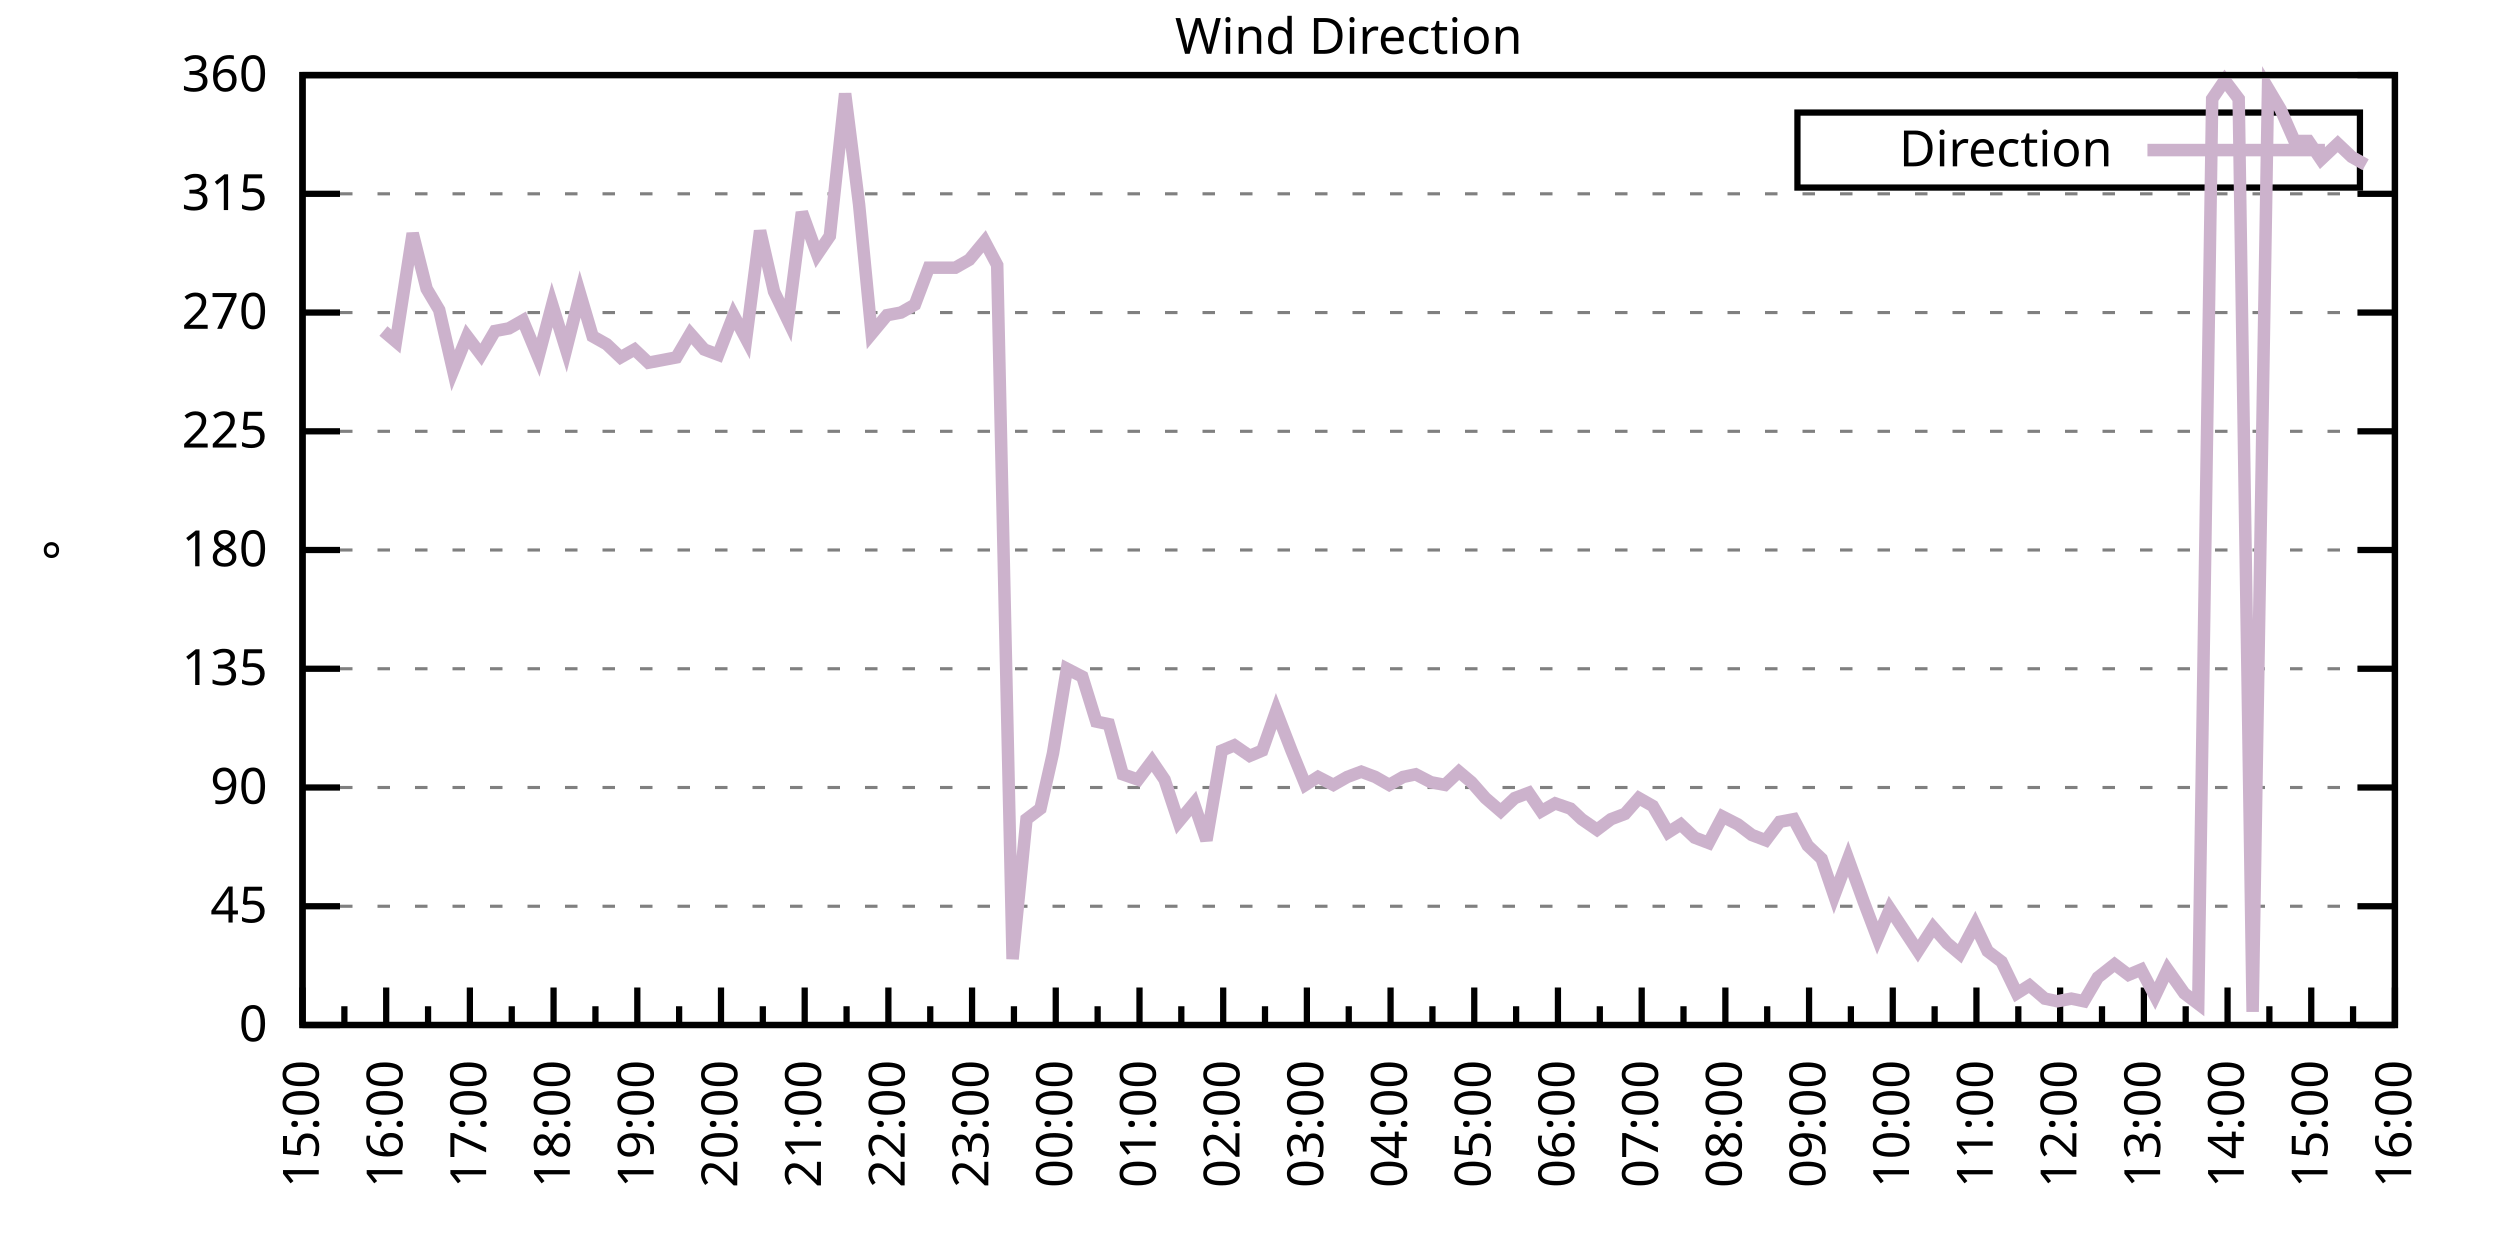
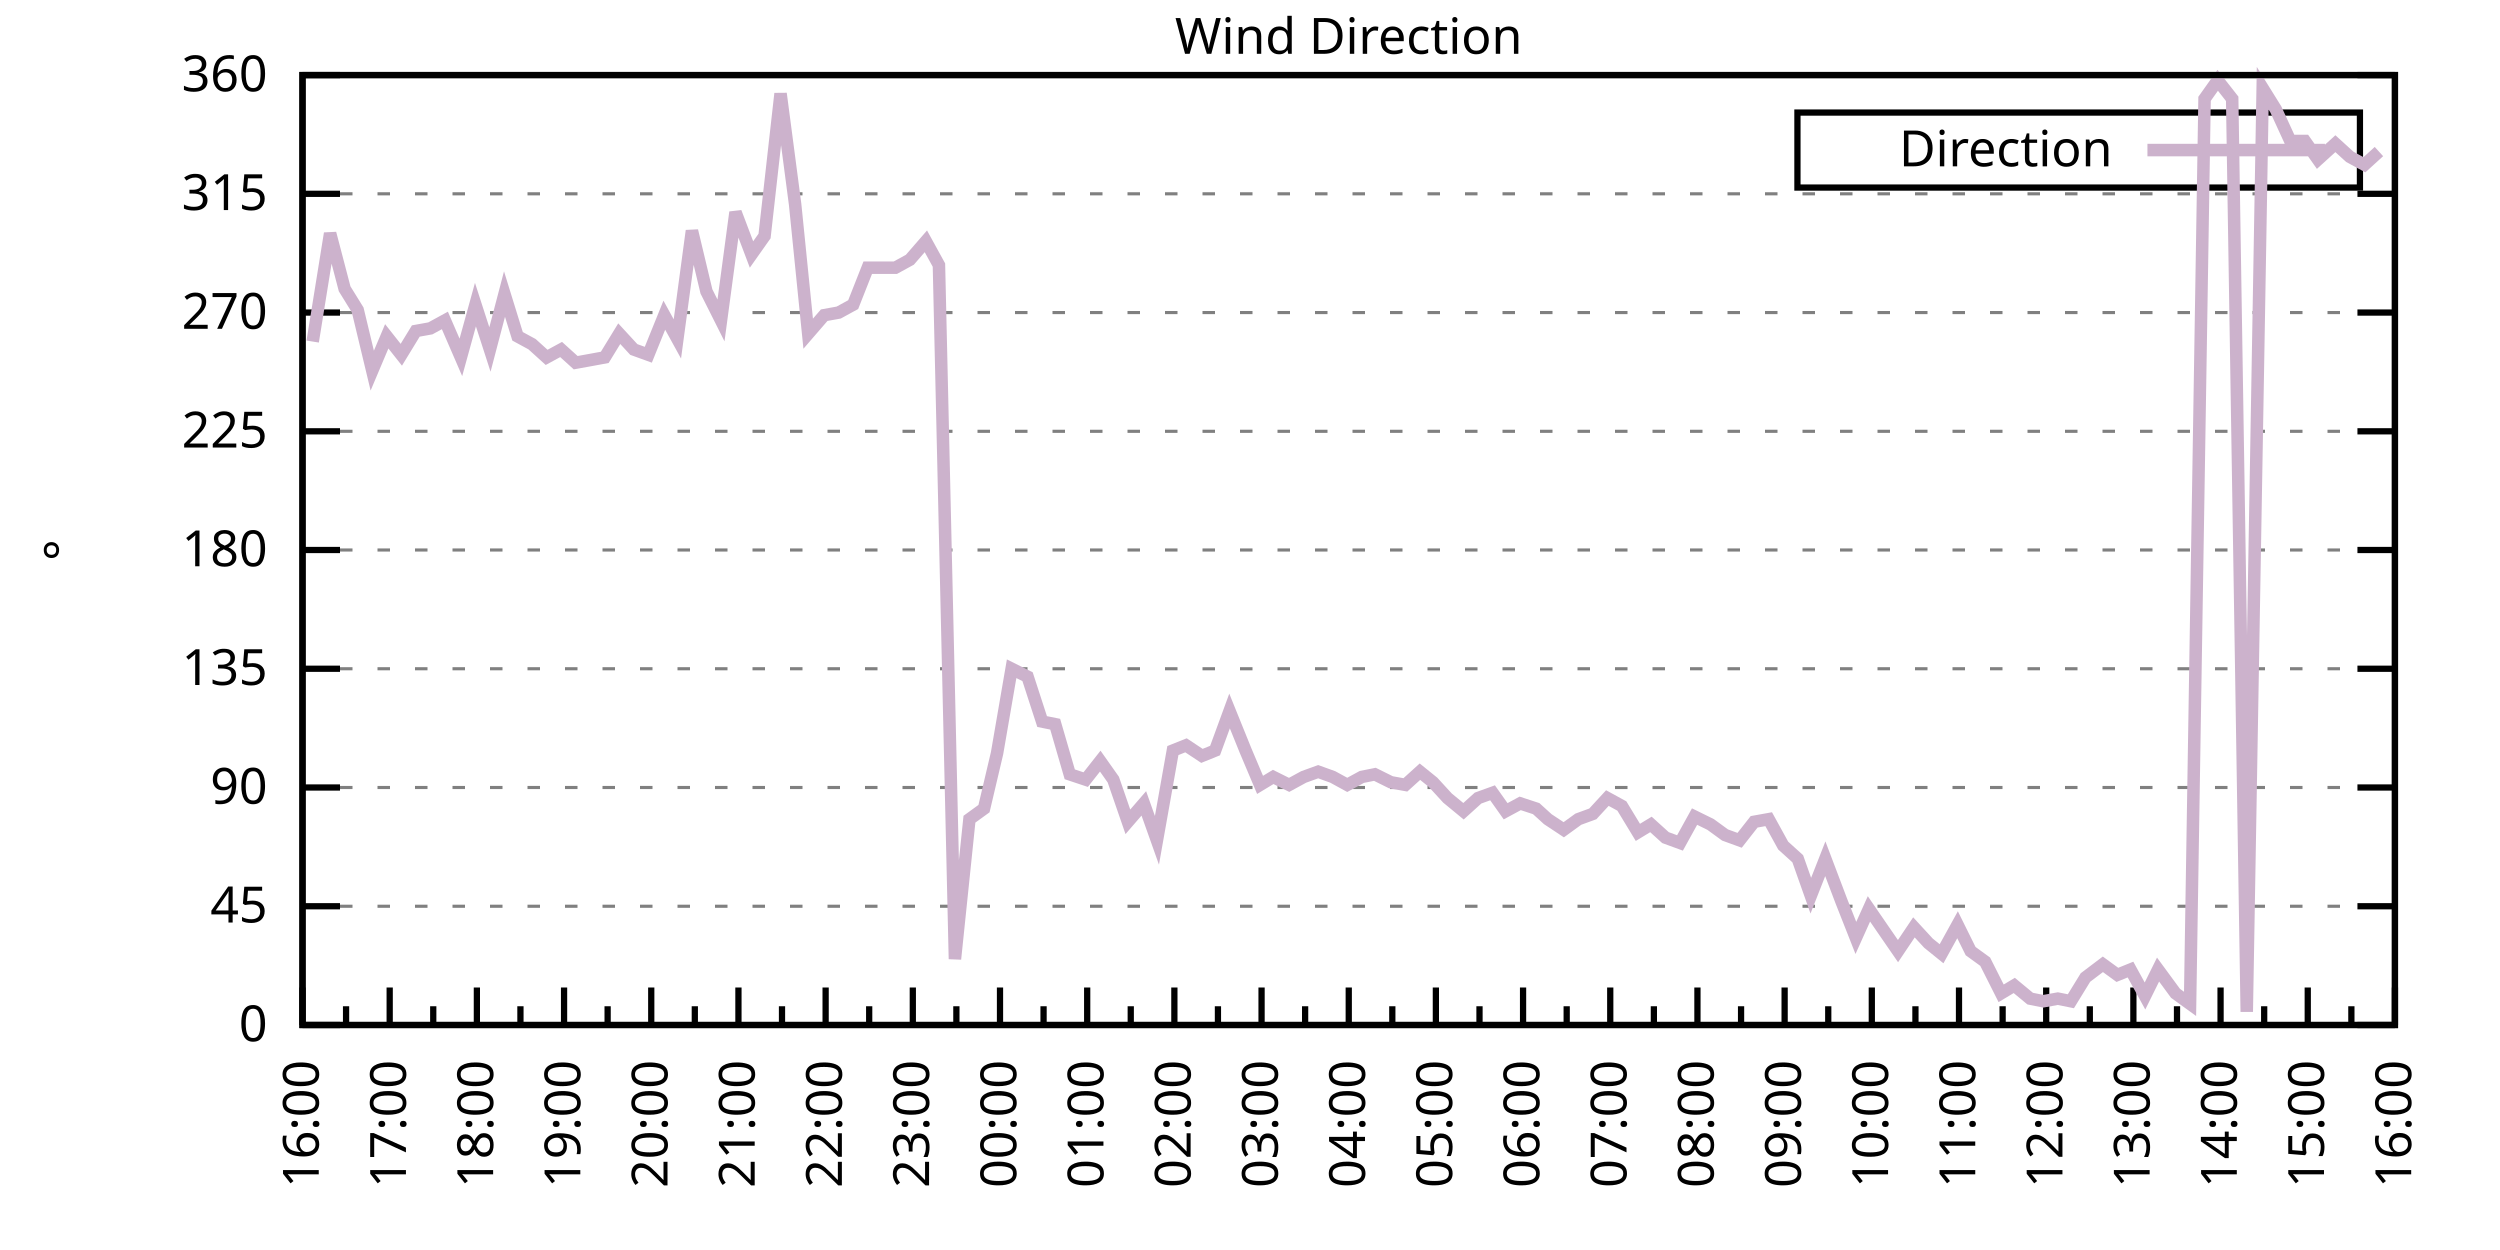
<svg xmlns="http://www.w3.org/2000/svg" xmlns:xlink="http://www.w3.org/1999/xlink" width="400" height="200" viewBox="0 0 400 200">
  <g id="gnuplot_canvas">
    <rect x="0" y="0" width="400" height="200" fill="none" />
    <defs>
      <circle id="gpDot" r="0.5" stroke-width="0.5" stroke="currentColor" />
      <path id="gpPt0" stroke-width="0.333" stroke="currentColor" d="M-1,0 h2 M0,-1 v2" />
      <path id="gpPt1" stroke-width="0.333" stroke="currentColor" d="M-1,-1 L1,1 M1,-1 L-1,1" />
      <path id="gpPt2" stroke-width="0.333" stroke="currentColor" d="M-1,0 L1,0 M0,-1 L0,1 M-1,-1 L1,1 M-1,1 L1,-1" />
      <rect id="gpPt3" stroke-width="0.333" stroke="currentColor" x="-1" y="-1" width="2" height="2" />
      <rect id="gpPt4" stroke-width="0.333" stroke="currentColor" fill="currentColor" x="-1" y="-1" width="2" height="2" />
      <circle id="gpPt5" stroke-width="0.333" stroke="currentColor" cx="0" cy="0" r="1" />
      <use xlink:href="#gpPt5" id="gpPt6" fill="currentColor" stroke="none" />
      <path id="gpPt7" stroke-width="0.333" stroke="currentColor" d="M0,-1.33 L-1.33,0.67 L1.33,0.67 z" />
      <use xlink:href="#gpPt7" id="gpPt8" fill="currentColor" stroke="none" />
      <use xlink:href="#gpPt7" id="gpPt9" stroke="currentColor" transform="rotate(180)" />
      <use xlink:href="#gpPt9" id="gpPt10" fill="currentColor" stroke="none" />
      <use xlink:href="#gpPt3" id="gpPt11" stroke="currentColor" transform="rotate(45)" />
      <use xlink:href="#gpPt11" id="gpPt12" fill="currentColor" stroke="none" />
      <path id="gpPt13" stroke-width="0.333" stroke="currentColor" d="M0,1.330 L1.265,0.411 L0.782,-1.067 L-0.782,-1.076 L-1.265,0.411 z" />
      <use xlink:href="#gpPt13" id="gpPt14" fill="currentColor" stroke="none" />
      <filter id="textbox" filterUnits="objectBoundingBox" x="0" y="0" height="1" width="1">
        <feFlood flood-color="white" flood-opacity="1" result="bgnd" />
        <feComposite in="SourceGraphic" in2="bgnd" operator="atop" />
      </filter>
      <filter id="greybox" filterUnits="objectBoundingBox" x="0" y="0" height="1" width="1">
        <feFlood flood-color="lightgrey" flood-opacity="1" result="grey" />
        <feComposite in="SourceGraphic" in2="grey" operator="atop" />
      </filter>
    </defs>
    <g fill="none" color="white" stroke="currentColor" stroke-width="1.00" stroke-linecap="butt" stroke-linejoin="miter">
</g>
    <g fill="none" color="black" stroke="currentColor" stroke-width="1.00" stroke-linecap="butt" stroke-linejoin="miter">
      <g stroke="none" shape-rendering="crispEdges">
        <polygon fill="rgb(255, 255, 255)" points="48.40,164.00 383.18,164.00 383.18,12.02 48.40,12.02 " />
      </g>
    </g>
    <g fill="none" color="black" stroke="currentColor" stroke-width="1.00" stroke-linecap="butt" stroke-linejoin="miter">
</g>
    <g fill="none" color="black" stroke="black" stroke-width="0.50" stroke-linecap="butt" stroke-linejoin="miter">
</g>
    <g fill="none" color="gray" stroke="currentColor" stroke-width="0.50" stroke-linecap="butt" stroke-linejoin="miter">
      <path stroke="gray" stroke-dasharray="2,4" class="gridline" d="M48.40,164.00 L383.19,164.00  " />
    </g>
    <g fill="none" color="gray" stroke="gray" stroke-width="1.00" stroke-linecap="butt" stroke-linejoin="miter">
</g>
    <g fill="none" color="black" stroke="currentColor" stroke-width="1.00" stroke-linecap="butt" stroke-linejoin="miter">
      <path stroke="black" d="M48.40,164.00 L54.40,164.00 M383.19,164.00 L377.19,164.00  " />
      <g transform="translate(42.80,166.60)" stroke="none" fill="black" font-family="Sans" font-size="8.00" text-anchor="end">
        <text>
          <tspan font-family="Sans"> 0</tspan>
        </text>
      </g>
    </g>
    <g fill="none" color="black" stroke="currentColor" stroke-width="1.00" stroke-linecap="butt" stroke-linejoin="miter">
</g>
    <g fill="none" color="black" stroke="black" stroke-width="0.50" stroke-linecap="butt" stroke-linejoin="miter">
</g>
    <g fill="none" color="gray" stroke="currentColor" stroke-width="0.50" stroke-linecap="butt" stroke-linejoin="miter">
      <path stroke="gray" stroke-dasharray="2,4" class="gridline" d="M48.40,145.00 L383.19,145.00  " />
    </g>
    <g fill="none" color="gray" stroke="gray" stroke-width="1.00" stroke-linecap="butt" stroke-linejoin="miter">
</g>
    <g fill="none" color="black" stroke="currentColor" stroke-width="1.00" stroke-linecap="butt" stroke-linejoin="miter">
      <path stroke="black" d="M48.40,145.00 L54.40,145.00 M383.19,145.00 L377.19,145.00  " />
      <g transform="translate(42.80,147.60)" stroke="none" fill="black" font-family="Sans" font-size="8.00" text-anchor="end">
        <text>
          <tspan font-family="Sans"> 45</tspan>
        </text>
      </g>
    </g>
    <g fill="none" color="black" stroke="currentColor" stroke-width="1.00" stroke-linecap="butt" stroke-linejoin="miter">
</g>
    <g fill="none" color="black" stroke="black" stroke-width="0.50" stroke-linecap="butt" stroke-linejoin="miter">
</g>
    <g fill="none" color="gray" stroke="currentColor" stroke-width="0.50" stroke-linecap="butt" stroke-linejoin="miter">
      <path stroke="gray" stroke-dasharray="2,4" class="gridline" d="M48.40,126.00 L383.19,126.00  " />
    </g>
    <g fill="none" color="gray" stroke="gray" stroke-width="1.00" stroke-linecap="butt" stroke-linejoin="miter">
</g>
    <g fill="none" color="black" stroke="currentColor" stroke-width="1.00" stroke-linecap="butt" stroke-linejoin="miter">
      <path stroke="black" d="M48.40,126.00 L54.40,126.00 M383.19,126.00 L377.19,126.00  " />
      <g transform="translate(42.80,128.60)" stroke="none" fill="black" font-family="Sans" font-size="8.00" text-anchor="end">
        <text>
          <tspan font-family="Sans"> 90</tspan>
        </text>
      </g>
    </g>
    <g fill="none" color="black" stroke="currentColor" stroke-width="1.00" stroke-linecap="butt" stroke-linejoin="miter">
</g>
    <g fill="none" color="black" stroke="black" stroke-width="0.50" stroke-linecap="butt" stroke-linejoin="miter">
</g>
    <g fill="none" color="gray" stroke="currentColor" stroke-width="0.50" stroke-linecap="butt" stroke-linejoin="miter">
      <path stroke="gray" stroke-dasharray="2,4" class="gridline" d="M48.40,107.00 L383.19,107.00  " />
    </g>
    <g fill="none" color="gray" stroke="gray" stroke-width="1.00" stroke-linecap="butt" stroke-linejoin="miter">
</g>
    <g fill="none" color="black" stroke="currentColor" stroke-width="1.00" stroke-linecap="butt" stroke-linejoin="miter">
      <path stroke="black" d="M48.40,107.00 L54.40,107.00 M383.19,107.00 L377.19,107.00  " />
      <g transform="translate(42.80,109.60)" stroke="none" fill="black" font-family="Sans" font-size="8.00" text-anchor="end">
        <text>
          <tspan font-family="Sans"> 135</tspan>
        </text>
      </g>
    </g>
    <g fill="none" color="black" stroke="currentColor" stroke-width="1.00" stroke-linecap="butt" stroke-linejoin="miter">
</g>
    <g fill="none" color="black" stroke="black" stroke-width="0.50" stroke-linecap="butt" stroke-linejoin="miter">
</g>
    <g fill="none" color="gray" stroke="currentColor" stroke-width="0.50" stroke-linecap="butt" stroke-linejoin="miter">
      <path stroke="gray" stroke-dasharray="2,4" class="gridline" d="M48.40,88.00 L383.19,88.00  " />
    </g>
    <g fill="none" color="gray" stroke="gray" stroke-width="1.00" stroke-linecap="butt" stroke-linejoin="miter">
</g>
    <g fill="none" color="black" stroke="currentColor" stroke-width="1.00" stroke-linecap="butt" stroke-linejoin="miter">
      <path stroke="black" d="M48.40,88.00 L54.40,88.00 M383.19,88.00 L377.19,88.00  " />
      <g transform="translate(42.80,90.60)" stroke="none" fill="black" font-family="Sans" font-size="8.00" text-anchor="end">
        <text>
          <tspan font-family="Sans"> 180</tspan>
        </text>
      </g>
    </g>
    <g fill="none" color="black" stroke="currentColor" stroke-width="1.00" stroke-linecap="butt" stroke-linejoin="miter">
</g>
    <g fill="none" color="black" stroke="black" stroke-width="0.50" stroke-linecap="butt" stroke-linejoin="miter">
</g>
    <g fill="none" color="gray" stroke="currentColor" stroke-width="0.50" stroke-linecap="butt" stroke-linejoin="miter">
      <path stroke="gray" stroke-dasharray="2,4" class="gridline" d="M48.40,69.01 L383.19,69.01  " />
    </g>
    <g fill="none" color="gray" stroke="gray" stroke-width="1.00" stroke-linecap="butt" stroke-linejoin="miter">
</g>
    <g fill="none" color="black" stroke="currentColor" stroke-width="1.00" stroke-linecap="butt" stroke-linejoin="miter">
      <path stroke="black" d="M48.40,69.01 L54.40,69.01 M383.19,69.01 L377.19,69.01  " />
      <g transform="translate(42.80,71.61)" stroke="none" fill="black" font-family="Sans" font-size="8.00" text-anchor="end">
        <text>
          <tspan font-family="Sans"> 225</tspan>
        </text>
      </g>
    </g>
    <g fill="none" color="black" stroke="currentColor" stroke-width="1.00" stroke-linecap="butt" stroke-linejoin="miter">
</g>
    <g fill="none" color="black" stroke="black" stroke-width="0.50" stroke-linecap="butt" stroke-linejoin="miter">
</g>
    <g fill="none" color="gray" stroke="currentColor" stroke-width="0.50" stroke-linecap="butt" stroke-linejoin="miter">
      <path stroke="gray" stroke-dasharray="2,4" class="gridline" d="M48.40,50.01 L383.19,50.01  " />
    </g>
    <g fill="none" color="gray" stroke="gray" stroke-width="1.00" stroke-linecap="butt" stroke-linejoin="miter">
</g>
    <g fill="none" color="black" stroke="currentColor" stroke-width="1.00" stroke-linecap="butt" stroke-linejoin="miter">
      <path stroke="black" d="M48.40,50.01 L54.40,50.01 M383.19,50.01 L377.19,50.01  " />
      <g transform="translate(42.80,52.61)" stroke="none" fill="black" font-family="Sans" font-size="8.00" text-anchor="end">
        <text>
          <tspan font-family="Sans"> 270</tspan>
        </text>
      </g>
    </g>
    <g fill="none" color="black" stroke="currentColor" stroke-width="1.00" stroke-linecap="butt" stroke-linejoin="miter">
</g>
    <g fill="none" color="black" stroke="black" stroke-width="0.50" stroke-linecap="butt" stroke-linejoin="miter">
</g>
    <g fill="none" color="gray" stroke="currentColor" stroke-width="0.50" stroke-linecap="butt" stroke-linejoin="miter">
      <path stroke="gray" stroke-dasharray="2,4" class="gridline" d="M48.40,31.01 L383.19,31.01  " />
    </g>
    <g fill="none" color="gray" stroke="gray" stroke-width="1.00" stroke-linecap="butt" stroke-linejoin="miter">
</g>
    <g fill="none" color="black" stroke="currentColor" stroke-width="1.00" stroke-linecap="butt" stroke-linejoin="miter">
      <path stroke="black" d="M48.40,31.01 L54.40,31.01 M383.19,31.01 L377.19,31.01  " />
      <g transform="translate(42.80,33.61)" stroke="none" fill="black" font-family="Sans" font-size="8.00" text-anchor="end">
        <text>
          <tspan font-family="Sans"> 315</tspan>
        </text>
      </g>
    </g>
    <g fill="none" color="black" stroke="currentColor" stroke-width="1.00" stroke-linecap="butt" stroke-linejoin="miter">
</g>
    <g fill="none" color="black" stroke="black" stroke-width="0.50" stroke-linecap="butt" stroke-linejoin="miter">
</g>
    <g fill="none" color="gray" stroke="currentColor" stroke-width="0.50" stroke-linecap="butt" stroke-linejoin="miter">
      <path stroke="gray" stroke-dasharray="2,4" class="gridline" d="M48.40,12.01 L383.19,12.01  " />
    </g>
    <g fill="none" color="gray" stroke="gray" stroke-width="1.00" stroke-linecap="butt" stroke-linejoin="miter">
</g>
    <g fill="none" color="black" stroke="currentColor" stroke-width="1.00" stroke-linecap="butt" stroke-linejoin="miter">
      <path stroke="black" d="M48.40,12.01 L54.40,12.01 M383.19,12.01 L377.19,12.01  " />
      <g transform="translate(42.80,14.61)" stroke="none" fill="black" font-family="Sans" font-size="8.00" text-anchor="end">
        <text>
          <tspan font-family="Sans"> 360</tspan>
        </text>
      </g>
    </g>
    <g fill="none" color="black" stroke="currentColor" stroke-width="1.00" stroke-linecap="butt" stroke-linejoin="miter">
      <path stroke="black" d="M48.40,164.00 L48.40,158.00  " />
      <g transform="translate(51.00,169.60) rotate(270)" stroke="none" fill="black" font-family="Sans" font-size="8.00" text-anchor="end">
        <text>
+           <tspan font-family="Sans">16:00</tspan>
+         </text>
+       </g>
+     </g>
+     <g fill="none" color="black" stroke="currentColor" stroke-width="1.00" stroke-linecap="butt" stroke-linejoin="miter">
+       <path stroke="black" d="M55.37,164.00 L55.37,161.00 M62.35,164.00 L62.35,158.00  " />
+       <g transform="translate(64.95,169.60) rotate(270)" stroke="none" fill="black" font-family="Sans" font-size="8.00" text-anchor="end">
+         <text>
+           <tspan font-family="Sans">17:00</tspan>
+         </text>
+       </g>
+     </g>
+     <g fill="none" color="black" stroke="currentColor" stroke-width="1.00" stroke-linecap="butt" stroke-linejoin="miter">
+       <path stroke="black" d="M69.32,164.00 L69.32,161.00 M76.30,164.00 L76.30,158.00  " />
+       <g transform="translate(78.90,169.60) rotate(270)" stroke="none" fill="black" font-family="Sans" font-size="8.00" text-anchor="end">
+         <text>
+           <tspan font-family="Sans">18:00</tspan>
+         </text>
+       </g>
+     </g>
+     <g fill="none" color="black" stroke="currentColor" stroke-width="1.00" stroke-linecap="butt" stroke-linejoin="miter">
+       <path stroke="black" d="M83.27,164.00 L83.27,161.00 M90.25,164.00 L90.25,158.00  " />
+       <g transform="translate(92.85,169.60) rotate(270)" stroke="none" fill="black" font-family="Sans" font-size="8.00" text-anchor="end">
+         <text>
+           <tspan font-family="Sans">19:00</tspan>
+         </text>
+       </g>
+     </g>
+     <g fill="none" color="black" stroke="currentColor" stroke-width="1.00" stroke-linecap="butt" stroke-linejoin="miter">
+       <path stroke="black" d="M97.22,164.00 L97.22,161.00 M104.20,164.00 L104.20,158.00  " />
+       <g transform="translate(106.80,169.60) rotate(270)" stroke="none" fill="black" font-family="Sans" font-size="8.00" text-anchor="end">
+         <text>
+           <tspan font-family="Sans">20:00</tspan>
+         </text>
+       </g>
+     </g>
+     <g fill="none" color="black" stroke="currentColor" stroke-width="1.00" stroke-linecap="butt" stroke-linejoin="miter">
+       <path stroke="black" d="M111.17,164.00 L111.17,161.00 M118.15,164.00 L118.15,158.00  " />
+       <g transform="translate(120.75,169.60) rotate(270)" stroke="none" fill="black" font-family="Sans" font-size="8.00" text-anchor="end">
+         <text>
+           <tspan font-family="Sans">21:00</tspan>
+         </text>
+       </g>
+     </g>
+     <g fill="none" color="black" stroke="currentColor" stroke-width="1.00" stroke-linecap="butt" stroke-linejoin="miter">
+       <path stroke="black" d="M125.12,164.00 L125.12,161.00 M132.10,164.00 L132.10,158.00  " />
+       <g transform="translate(134.70,169.60) rotate(270)" stroke="none" fill="black" font-family="Sans" font-size="8.00" text-anchor="end">
+         <text>
+           <tspan font-family="Sans">22:00</tspan>
+         </text>
+       </g>
+     </g>
+     <g fill="none" color="black" stroke="currentColor" stroke-width="1.00" stroke-linecap="butt" stroke-linejoin="miter">
+       <path stroke="black" d="M139.07,164.00 L139.07,161.00 M146.05,164.00 L146.05,158.00  " />
+       <g transform="translate(148.65,169.60) rotate(270)" stroke="none" fill="black" font-family="Sans" font-size="8.00" text-anchor="end">
+         <text>
+           <tspan font-family="Sans">23:00</tspan>
+         </text>
+       </g>
+     </g>
+     <g fill="none" color="black" stroke="currentColor" stroke-width="1.00" stroke-linecap="butt" stroke-linejoin="miter">
+       <path stroke="black" d="M153.02,164.00 L153.02,161.00 M160.00,164.00 L160.00,158.00  " />
+       <g transform="translate(162.60,169.60) rotate(270)" stroke="none" fill="black" font-family="Sans" font-size="8.00" text-anchor="end">
+         <text>
+           <tspan font-family="Sans">00:00</tspan>
+         </text>
+       </g>
+     </g>
+     <g fill="none" color="black" stroke="currentColor" stroke-width="1.00" stroke-linecap="butt" stroke-linejoin="miter">
+       <path stroke="black" d="M166.97,164.00 L166.97,161.00 M173.95,164.00 L173.95,158.00  " />
+       <g transform="translate(176.55,169.60) rotate(270)" stroke="none" fill="black" font-family="Sans" font-size="8.00" text-anchor="end">
+         <text>
+           <tspan font-family="Sans">01:00</tspan>
+         </text>
+       </g>
+     </g>
+     <g fill="none" color="black" stroke="currentColor" stroke-width="1.00" stroke-linecap="butt" stroke-linejoin="miter">
+       <path stroke="black" d="M180.92,164.00 L180.92,161.00 M187.90,164.00 L187.90,158.00  " />
+       <g transform="translate(190.50,169.60) rotate(270)" stroke="none" fill="black" font-family="Sans" font-size="8.00" text-anchor="end">
+         <text>
+           <tspan font-family="Sans">02:00</tspan>
+         </text>
+       </g>
+     </g>
+     <g fill="none" color="black" stroke="currentColor" stroke-width="1.00" stroke-linecap="butt" stroke-linejoin="miter">
+       <path stroke="black" d="M194.87,164.00 L194.87,161.00 M201.85,164.00 L201.85,158.00  " />
+       <g transform="translate(204.45,169.60) rotate(270)" stroke="none" fill="black" font-family="Sans" font-size="8.00" text-anchor="end">
+         <text>
+           <tspan font-family="Sans">03:00</tspan>
+         </text>
+       </g>
+     </g>
+     <g fill="none" color="black" stroke="currentColor" stroke-width="1.00" stroke-linecap="butt" stroke-linejoin="miter">
+       <path stroke="black" d="M208.82,164.00 L208.82,161.00 M215.80,164.00 L215.80,158.00  " />
+       <g transform="translate(218.40,169.60) rotate(270)" stroke="none" fill="black" font-family="Sans" font-size="8.00" text-anchor="end">
+         <text>
+           <tspan font-family="Sans">04:00</tspan>
+         </text>
+       </g>
+     </g>
+     <g fill="none" color="black" stroke="currentColor" stroke-width="1.00" stroke-linecap="butt" stroke-linejoin="miter">
+       <path stroke="black" d="M222.77,164.00 L222.77,161.00 M229.74,164.00 L229.74,158.00  " />
+       <g transform="translate(232.34,169.60) rotate(270)" stroke="none" fill="black" font-family="Sans" font-size="8.00" text-anchor="end">
+         <text>
+           <tspan font-family="Sans">05:00</tspan>
+         </text>
+       </g>
+     </g>
+     <g fill="none" color="black" stroke="currentColor" stroke-width="1.00" stroke-linecap="butt" stroke-linejoin="miter">
+       <path stroke="black" d="M236.72,164.00 L236.72,161.00 M243.69,164.00 L243.69,158.00  " />
+       <g transform="translate(246.29,169.60) rotate(270)" stroke="none" fill="black" font-family="Sans" font-size="8.00" text-anchor="end">
+         <text>
+           <tspan font-family="Sans">06:00</tspan>
+         </text>
+       </g>
+     </g>
+     <g fill="none" color="black" stroke="currentColor" stroke-width="1.00" stroke-linecap="butt" stroke-linejoin="miter">
+       <path stroke="black" d="M250.67,164.00 L250.67,161.00 M257.64,164.00 L257.64,158.00  " />
+       <g transform="translate(260.24,169.60) rotate(270)" stroke="none" fill="black" font-family="Sans" font-size="8.00" text-anchor="end">
+         <text>
+           <tspan font-family="Sans">07:00</tspan>
+         </text>
+       </g>
+     </g>
+     <g fill="none" color="black" stroke="currentColor" stroke-width="1.00" stroke-linecap="butt" stroke-linejoin="miter">
+       <path stroke="black" d="M264.62,164.00 L264.62,161.00 M271.59,164.00 L271.59,158.00  " />
+       <g transform="translate(274.19,169.60) rotate(270)" stroke="none" fill="black" font-family="Sans" font-size="8.00" text-anchor="end">
+         <text>
+           <tspan font-family="Sans">08:00</tspan>
+         </text>
+       </g>
+     </g>
+     <g fill="none" color="black" stroke="currentColor" stroke-width="1.00" stroke-linecap="butt" stroke-linejoin="miter">
+       <path stroke="black" d="M278.57,164.00 L278.57,161.00 M285.54,164.00 L285.54,158.00  " />
+       <g transform="translate(288.14,169.60) rotate(270)" stroke="none" fill="black" font-family="Sans" font-size="8.00" text-anchor="end">
+         <text>
+           <tspan font-family="Sans">09:00</tspan>
+         </text>
+       </g>
+     </g>
+     <g fill="none" color="black" stroke="currentColor" stroke-width="1.00" stroke-linecap="butt" stroke-linejoin="miter">
+       <path stroke="black" d="M292.52,164.00 L292.52,161.00 M299.49,164.00 L299.49,158.00  " />
+       <g transform="translate(302.09,169.60) rotate(270)" stroke="none" fill="black" font-family="Sans" font-size="8.00" text-anchor="end">
+         <text>
+           <tspan font-family="Sans">10:00</tspan>
+         </text>
+       </g>
+     </g>
+     <g fill="none" color="black" stroke="currentColor" stroke-width="1.00" stroke-linecap="butt" stroke-linejoin="miter">
+       <path stroke="black" d="M306.47,164.00 L306.47,161.00 M313.44,164.00 L313.44,158.00  " />
+       <g transform="translate(316.04,169.60) rotate(270)" stroke="none" fill="black" font-family="Sans" font-size="8.00" text-anchor="end">
+         <text>
+           <tspan font-family="Sans">11:00</tspan>
+         </text>
+       </g>
+     </g>
+     <g fill="none" color="black" stroke="currentColor" stroke-width="1.00" stroke-linecap="butt" stroke-linejoin="miter">
+       <path stroke="black" d="M320.42,164.00 L320.42,161.00 M327.39,164.00 L327.39,158.00  " />
+       <g transform="translate(329.99,169.60) rotate(270)" stroke="none" fill="black" font-family="Sans" font-size="8.00" text-anchor="end">
+         <text>
+           <tspan font-family="Sans">12:00</tspan>
+         </text>
+       </g>
+     </g>
+     <g fill="none" color="black" stroke="currentColor" stroke-width="1.00" stroke-linecap="butt" stroke-linejoin="miter">
+       <path stroke="black" d="M334.37,164.00 L334.37,161.00 M341.34,164.00 L341.34,158.00  " />
+       <g transform="translate(343.94,169.60) rotate(270)" stroke="none" fill="black" font-family="Sans" font-size="8.00" text-anchor="end">
+         <text>
+           <tspan font-family="Sans">13:00</tspan>
+         </text>
+       </g>
+     </g>
+     <g fill="none" color="black" stroke="currentColor" stroke-width="1.00" stroke-linecap="butt" stroke-linejoin="miter">
+       <path stroke="black" d="M348.32,164.00 L348.32,161.00 M355.29,164.00 L355.29,158.00  " />
+       <g transform="translate(357.89,169.60) rotate(270)" stroke="none" fill="black" font-family="Sans" font-size="8.00" text-anchor="end">
+         <text>
+           <tspan font-family="Sans">14:00</tspan>
+         </text>
+       </g>
+     </g>
+     <g fill="none" color="black" stroke="currentColor" stroke-width="1.00" stroke-linecap="butt" stroke-linejoin="miter">
+       <path stroke="black" d="M362.27,164.00 L362.27,161.00 M369.24,164.00 L369.24,158.00  " />
+       <g transform="translate(371.84,169.60) rotate(270)" stroke="none" fill="black" font-family="Sans" font-size="8.00" text-anchor="end">
+         <text>
          <tspan font-family="Sans">15:00</tspan>
        </text>
      </g>
    </g>
    <g fill="none" color="black" stroke="currentColor" stroke-width="1.00" stroke-linecap="butt" stroke-linejoin="miter">
-       <path stroke="black" d="M55.10,164.00 L55.10,161.00 M61.79,164.00 L61.79,158.00  " />
-       <g transform="translate(64.39,169.60) rotate(270)" stroke="none" fill="black" font-family="Sans" font-size="8.00" text-anchor="end">
-         <text>
-           <tspan font-family="Sans">16:00</tspan>
-         </text>
-       </g>
-     </g>
-     <g fill="none" color="black" stroke="currentColor" stroke-width="1.00" stroke-linecap="butt" stroke-linejoin="miter">
-       <path stroke="black" d="M68.49,164.00 L68.49,161.00 M75.18,164.00 L75.18,158.00  " />
-       <g transform="translate(77.78,169.60) rotate(270)" stroke="none" fill="black" font-family="Sans" font-size="8.00" text-anchor="end">
-         <text>
-           <tspan font-family="Sans">17:00</tspan>
-         </text>
-       </g>
-     </g>
-     <g fill="none" color="black" stroke="currentColor" stroke-width="1.00" stroke-linecap="butt" stroke-linejoin="miter">
-       <path stroke="black" d="M81.88,164.00 L81.88,161.00 M88.57,164.00 L88.57,158.00  " />
-       <g transform="translate(91.17,169.60) rotate(270)" stroke="none" fill="black" font-family="Sans" font-size="8.00" text-anchor="end">
-         <text>
-           <tspan font-family="Sans">18:00</tspan>
-         </text>
-       </g>
-     </g>
-     <g fill="none" color="black" stroke="currentColor" stroke-width="1.00" stroke-linecap="butt" stroke-linejoin="miter">
-       <path stroke="black" d="M95.27,164.00 L95.27,161.00 M101.97,164.00 L101.97,158.00  " />
-       <g transform="translate(104.57,169.60) rotate(270)" stroke="none" fill="black" font-family="Sans" font-size="8.00" text-anchor="end">
-         <text>
-           <tspan font-family="Sans">19:00</tspan>
-         </text>
-       </g>
-     </g>
-     <g fill="none" color="black" stroke="currentColor" stroke-width="1.00" stroke-linecap="butt" stroke-linejoin="miter">
-       <path stroke="black" d="M108.66,164.00 L108.66,161.00 M115.36,164.00 L115.36,158.00  " />
-       <g transform="translate(117.96,169.60) rotate(270)" stroke="none" fill="black" font-family="Sans" font-size="8.00" text-anchor="end">
-         <text>
-           <tspan font-family="Sans">20:00</tspan>
-         </text>
-       </g>
-     </g>
-     <g fill="none" color="black" stroke="currentColor" stroke-width="1.00" stroke-linecap="butt" stroke-linejoin="miter">
-       <path stroke="black" d="M122.05,164.00 L122.05,161.00 M128.75,164.00 L128.75,158.00  " />
-       <g transform="translate(131.35,169.60) rotate(270)" stroke="none" fill="black" font-family="Sans" font-size="8.00" text-anchor="end">
-         <text>
-           <tspan font-family="Sans">21:00</tspan>
-         </text>
-       </g>
-     </g>
-     <g fill="none" color="black" stroke="currentColor" stroke-width="1.00" stroke-linecap="butt" stroke-linejoin="miter">
-       <path stroke="black" d="M135.45,164.00 L135.45,161.00 M142.14,164.00 L142.14,158.00  " />
-       <g transform="translate(144.74,169.60) rotate(270)" stroke="none" fill="black" font-family="Sans" font-size="8.00" text-anchor="end">
-         <text>
-           <tspan font-family="Sans">22:00</tspan>
-         </text>
-       </g>
-     </g>
-     <g fill="none" color="black" stroke="currentColor" stroke-width="1.00" stroke-linecap="butt" stroke-linejoin="miter">
-       <path stroke="black" d="M148.84,164.00 L148.84,161.00 M155.53,164.00 L155.53,158.00  " />
-       <g transform="translate(158.13,169.60) rotate(270)" stroke="none" fill="black" font-family="Sans" font-size="8.00" text-anchor="end">
-         <text>
-           <tspan font-family="Sans">23:00</tspan>
-         </text>
-       </g>
-     </g>
-     <g fill="none" color="black" stroke="currentColor" stroke-width="1.00" stroke-linecap="butt" stroke-linejoin="miter">
-       <path stroke="black" d="M162.23,164.00 L162.23,161.00 M168.92,164.00 L168.92,158.00  " />
-       <g transform="translate(171.52,169.60) rotate(270)" stroke="none" fill="black" font-family="Sans" font-size="8.00" text-anchor="end">
-         <text>
-           <tspan font-family="Sans">00:00</tspan>
-         </text>
-       </g>
-     </g>
-     <g fill="none" color="black" stroke="currentColor" stroke-width="1.00" stroke-linecap="butt" stroke-linejoin="miter">
-       <path stroke="black" d="M175.62,164.00 L175.62,161.00 M182.32,164.00 L182.32,158.00  " />
-       <g transform="translate(184.92,169.60) rotate(270)" stroke="none" fill="black" font-family="Sans" font-size="8.00" text-anchor="end">
-         <text>
-           <tspan font-family="Sans">01:00</tspan>
-         </text>
-       </g>
-     </g>
-     <g fill="none" color="black" stroke="currentColor" stroke-width="1.00" stroke-linecap="butt" stroke-linejoin="miter">
-       <path stroke="black" d="M189.01,164.00 L189.01,161.00 M195.71,164.00 L195.71,158.00  " />
-       <g transform="translate(198.31,169.60) rotate(270)" stroke="none" fill="black" font-family="Sans" font-size="8.00" text-anchor="end">
-         <text>
-           <tspan font-family="Sans">02:00</tspan>
-         </text>
-       </g>
-     </g>
-     <g fill="none" color="black" stroke="currentColor" stroke-width="1.00" stroke-linecap="butt" stroke-linejoin="miter">
-       <path stroke="black" d="M202.40,164.00 L202.40,161.00 M209.10,164.00 L209.10,158.00  " />
-       <g transform="translate(211.70,169.60) rotate(270)" stroke="none" fill="black" font-family="Sans" font-size="8.00" text-anchor="end">
-         <text>
-           <tspan font-family="Sans">03:00</tspan>
-         </text>
-       </g>
-     </g>
-     <g fill="none" color="black" stroke="currentColor" stroke-width="1.00" stroke-linecap="butt" stroke-linejoin="miter">
-       <path stroke="black" d="M215.80,164.00 L215.80,161.00 M222.49,164.00 L222.49,158.00  " />
-       <g transform="translate(225.09,169.60) rotate(270)" stroke="none" fill="black" font-family="Sans" font-size="8.00" text-anchor="end">
-         <text>
-           <tspan font-family="Sans">04:00</tspan>
-         </text>
-       </g>
-     </g>
-     <g fill="none" color="black" stroke="currentColor" stroke-width="1.00" stroke-linecap="butt" stroke-linejoin="miter">
-       <path stroke="black" d="M229.19,164.00 L229.19,161.00 M235.88,164.00 L235.88,158.00  " />
-       <g transform="translate(238.48,169.60) rotate(270)" stroke="none" fill="black" font-family="Sans" font-size="8.00" text-anchor="end">
-         <text>
-           <tspan font-family="Sans">05:00</tspan>
-         </text>
-       </g>
-     </g>
-     <g fill="none" color="black" stroke="currentColor" stroke-width="1.00" stroke-linecap="butt" stroke-linejoin="miter">
-       <path stroke="black" d="M242.58,164.00 L242.58,161.00 M249.27,164.00 L249.27,158.00  " />
-       <g transform="translate(251.87,169.60) rotate(270)" stroke="none" fill="black" font-family="Sans" font-size="8.00" text-anchor="end">
-         <text>
-           <tspan font-family="Sans">06:00</tspan>
-         </text>
-       </g>
-     </g>
-     <g fill="none" color="black" stroke="currentColor" stroke-width="1.00" stroke-linecap="butt" stroke-linejoin="miter">
-       <path stroke="black" d="M255.97,164.00 L255.97,161.00 M262.67,164.00 L262.67,158.00  " />
-       <g transform="translate(265.27,169.60) rotate(270)" stroke="none" fill="black" font-family="Sans" font-size="8.00" text-anchor="end">
-         <text>
-           <tspan font-family="Sans">07:00</tspan>
-         </text>
-       </g>
-     </g>
-     <g fill="none" color="black" stroke="currentColor" stroke-width="1.00" stroke-linecap="butt" stroke-linejoin="miter">
-       <path stroke="black" d="M269.36,164.00 L269.36,161.00 M276.06,164.00 L276.06,158.00  " />
-       <g transform="translate(278.66,169.60) rotate(270)" stroke="none" fill="black" font-family="Sans" font-size="8.00" text-anchor="end">
-         <text>
-           <tspan font-family="Sans">08:00</tspan>
-         </text>
-       </g>
-     </g>
-     <g fill="none" color="black" stroke="currentColor" stroke-width="1.00" stroke-linecap="butt" stroke-linejoin="miter">
-       <path stroke="black" d="M282.75,164.00 L282.75,161.00 M289.45,164.00 L289.45,158.00  " />
-       <g transform="translate(292.05,169.60) rotate(270)" stroke="none" fill="black" font-family="Sans" font-size="8.00" text-anchor="end">
-         <text>
-           <tspan font-family="Sans">09:00</tspan>
-         </text>
-       </g>
-     </g>
-     <g fill="none" color="black" stroke="currentColor" stroke-width="1.00" stroke-linecap="butt" stroke-linejoin="miter">
-       <path stroke="black" d="M296.14,164.00 L296.14,161.00 M302.84,164.00 L302.84,158.00  " />
-       <g transform="translate(305.44,169.60) rotate(270)" stroke="none" fill="black" font-family="Sans" font-size="8.00" text-anchor="end">
-         <text>
-           <tspan font-family="Sans">10:00</tspan>
-         </text>
-       </g>
-     </g>
-     <g fill="none" color="black" stroke="currentColor" stroke-width="1.00" stroke-linecap="butt" stroke-linejoin="miter">
-       <path stroke="black" d="M309.54,164.00 L309.54,161.00 M316.23,164.00 L316.23,158.00  " />
-       <g transform="translate(318.83,169.60) rotate(270)" stroke="none" fill="black" font-family="Sans" font-size="8.00" text-anchor="end">
-         <text>
-           <tspan font-family="Sans">11:00</tspan>
-         </text>
-       </g>
-     </g>
-     <g fill="none" color="black" stroke="currentColor" stroke-width="1.00" stroke-linecap="butt" stroke-linejoin="miter">
-       <path stroke="black" d="M322.93,164.00 L322.93,161.00 M329.62,164.00 L329.62,158.00  " />
-       <g transform="translate(332.22,169.60) rotate(270)" stroke="none" fill="black" font-family="Sans" font-size="8.00" text-anchor="end">
-         <text>
-           <tspan font-family="Sans">12:00</tspan>
-         </text>
-       </g>
-     </g>
-     <g fill="none" color="black" stroke="currentColor" stroke-width="1.00" stroke-linecap="butt" stroke-linejoin="miter">
-       <path stroke="black" d="M336.32,164.00 L336.32,161.00 M343.02,164.00 L343.02,158.00  " />
-       <g transform="translate(345.62,169.60) rotate(270)" stroke="none" fill="black" font-family="Sans" font-size="8.00" text-anchor="end">
-         <text>
-           <tspan font-family="Sans">13:00</tspan>
-         </text>
-       </g>
-     </g>
-     <g fill="none" color="black" stroke="currentColor" stroke-width="1.00" stroke-linecap="butt" stroke-linejoin="miter">
-       <path stroke="black" d="M349.71,164.00 L349.71,161.00 M356.41,164.00 L356.41,158.00  " />
-       <g transform="translate(359.01,169.60) rotate(270)" stroke="none" fill="black" font-family="Sans" font-size="8.00" text-anchor="end">
-         <text>
-           <tspan font-family="Sans">14:00</tspan>
-         </text>
-       </g>
-     </g>
-     <g fill="none" color="black" stroke="currentColor" stroke-width="1.00" stroke-linecap="butt" stroke-linejoin="miter">
-       <path stroke="black" d="M363.10,164.00 L363.10,161.00 M369.80,164.00 L369.80,158.00  " />
-       <g transform="translate(372.40,169.60) rotate(270)" stroke="none" fill="black" font-family="Sans" font-size="8.00" text-anchor="end">
-         <text>
-           <tspan font-family="Sans">15:00</tspan>
-         </text>
-       </g>
-     </g>
-     <g fill="none" color="black" stroke="currentColor" stroke-width="1.00" stroke-linecap="butt" stroke-linejoin="miter">
-       <path stroke="black" d="M376.49,164.00 L376.49,161.00 M383.19,164.00 L383.19,158.00  " />
+       <path stroke="black" d="M376.22,164.00 L376.22,161.00 M383.19,164.00 L383.19,158.00  " />
      <g transform="translate(385.79,169.60) rotate(270)" stroke="none" fill="black" font-family="Sans" font-size="8.00" text-anchor="end">
        <text>
          <tspan font-family="Sans">16:00</tspan>
        </text>
      </g>
    </g>
    <g fill="none" color="black" stroke="currentColor" stroke-width="1.00" stroke-linecap="butt" stroke-linejoin="miter">
</g>
    <g fill="none" color="black" stroke="currentColor" stroke-width="1.00" stroke-linecap="butt" stroke-linejoin="miter">
      <path stroke="black" d="M48.40,12.01 L48.40,164.00 L383.19,164.00 L383.19,12.01 L48.40,12.01 Z  " />
    </g>
    <g fill="none" color="black" stroke="currentColor" stroke-width="1.00" stroke-linecap="butt" stroke-linejoin="miter">
      <g transform="translate(12.80,88.01) rotate(270)" stroke="none" fill="black" font-family="Sans" font-size="8.00" text-anchor="middle">
        <text>
          <tspan font-family="Sans">°</tspan>
        </text>
      </g>
    </g>
    <g fill="none" color="black" stroke="currentColor" stroke-width="1.00" stroke-linecap="butt" stroke-linejoin="miter">
</g>
    <g fill="none" color="black" stroke="currentColor" stroke-width="1.00" stroke-linecap="butt" stroke-linejoin="miter">
      <path stroke="black" d="M287.59,30.01 L287.59,18.01 L377.59,18.01 L377.59,30.01 L287.59,30.01 Z  " />
    </g>
    <g id="Wind_direction_plot_1">
      <g fill="none" color="white" stroke="black" stroke-width="2.00" stroke-linecap="butt" stroke-linejoin="miter">
</g>
      <g fill="none" color="black" stroke="currentColor" stroke-width="2.00" stroke-linecap="butt" stroke-linejoin="miter">
        <g transform="translate(337.99,26.61)" stroke="none" fill="black" font-family="Sans" font-size="8.00" text-anchor="end">
          <text>
            <tspan font-family="Sans">Direction</tspan>
          </text>
        </g>
      </g>
      <g fill="none" color="black" stroke="currentColor" stroke-width="2.00" stroke-linecap="butt" stroke-linejoin="miter">
-         <path stroke="rgb(204, 178, 204)" d="M343.59,24.01 L371.99,24.01 M61.35,52.96 L63.35,54.65 L66.03,37.34 L68.26,46.21 L70.27,49.59 L72.50,59.30   L74.74,53.81 L76.97,56.76 L79.20,52.96 L81.43,52.54 L83.66,51.27 L86.12,57.18 L88.35,48.74 L90.58,55.92   L92.82,47.05 L94.82,53.81 L97.06,55.07 L99.29,57.18 L101.52,55.92 L103.75,58.03 L105.98,57.61 L108.22,57.18   L110.45,53.39 L112.68,55.92 L114.91,56.76 L117.37,50.43 L119.38,54.23 L121.61,36.92 L123.84,46.63 L126.07,51.27   L128.30,33.96 L130.76,40.72 L132.77,37.76 L135.22,14.97 L137.45,32.70 L139.46,53.39 L141.92,50.43 L144.15,50.01   L146.38,48.74 L148.61,42.83 L150.62,42.83 L152.85,42.83 L155.09,41.56 L157.54,38.61 L159.55,42.41 L162.01,153.45   L164.24,131.07 L166.47,129.38 L168.48,120.51 L170.71,107.00 L173.17,108.27 L175.40,115.45 L177.41,115.87 L179.64,123.89   L182.09,124.74 L184.32,121.78 L186.33,124.74 L188.57,131.49 L191.02,128.54 L193.03,134.45 L195.48,120.09 L197.49,119.25   L199.95,120.94 L201.96,120.09 L204.19,113.76 L206.64,120.09 L208.88,125.58 L210.88,124.31 L213.34,125.58 L215.57,124.31   L217.80,123.47 L220.04,124.31 L222.27,125.58 L224.50,124.31 L226.51,123.89 L228.96,125.16 L231.20,125.58 L233.43,123.47   L235.44,125.16 L237.67,127.69 L240.12,129.80 L242.36,127.69 L244.59,126.85 L246.60,129.80 L248.83,128.54 L251.28,129.38   L253.07,131.07 L255.52,132.76 L257.76,131.07 L259.99,130.22 L262.22,127.69 L264.45,128.96 L266.91,133.18 L268.92,131.91   L271.15,134.02 L273.38,134.87 L275.61,130.65 L278.07,131.91 L280.30,133.60 L282.53,134.45 L284.76,131.49 L286.99,131.07   L289.23,135.29 L291.46,137.40 L293.47,143.31 L295.70,137.40 L298.15,144.16 L300.39,150.07 L302.39,145.42 L304.63,148.80   L306.86,152.18 L309.31,148.38 L311.54,150.91 L313.55,152.60 L316.01,147.96 L318.02,152.18 L320.25,153.87 L322.70,158.93   L324.71,157.67 L327.17,159.78 L329.18,160.20 L331.41,159.78 L333.42,160.20 L335.65,156.40 L338.33,154.29 L340.56,155.98   L342.57,155.13 L344.80,159.36 L346.81,155.13 L349.49,158.93 L351.72,160.62 L353.95,15.81 L355.96,12.85 L358.19,15.81   L360.42,161.89 L362.88,14.12 L364.89,17.50 L367.12,22.56 L369.35,22.56 L371.36,25.52 L374.04,22.99 L376.27,25.10   L378.50,26.36  " />
+         <path stroke="rgb(204, 178, 204)" d="M343.59,24.01 L371.99,24.01 M50.03,54.65 L52.82,37.34 L55.14,46.21 L57.23,49.59 L59.56,59.30 L61.88,53.81   L64.21,56.76 L66.53,52.96 L68.86,52.54 L71.18,51.27 L73.74,57.18 L76.07,48.74 L78.39,55.92 L80.72,47.05   L82.81,53.81 L85.13,55.07 L87.46,57.18 L89.78,55.92 L92.11,58.03 L94.43,57.61 L96.76,57.18 L99.08,53.39   L101.41,55.92 L103.73,56.76 L106.29,50.43 L108.38,54.23 L110.71,36.92 L113.03,46.63 L115.36,51.27 L117.68,33.96   L120.24,40.72 L122.33,37.76 L124.89,14.97 L127.22,32.70 L129.31,53.39 L131.87,50.43 L134.19,50.01 L136.51,48.74   L138.84,42.83 L140.93,42.83 L143.26,42.83 L145.58,41.56 L148.14,38.61 L150.23,42.41 L152.79,153.45 L155.11,131.07   L157.44,129.38 L159.53,120.51 L161.86,107.00 L164.41,108.27 L166.74,115.45 L168.83,115.87 L171.16,123.89 L173.71,124.74   L176.04,121.78 L178.13,124.74 L180.46,131.49 L183.01,128.54 L185.11,134.45 L187.66,120.09 L189.76,119.25 L192.31,120.94   L194.41,120.09 L196.73,113.76 L199.29,120.09 L201.61,125.58 L203.71,124.31 L206.26,125.58 L208.59,124.31 L210.91,123.47   L213.24,124.31 L215.56,125.58 L217.89,124.31 L219.98,123.89 L222.54,125.16 L224.86,125.58 L227.19,123.47 L229.28,125.16   L231.60,127.69 L234.16,129.80 L236.49,127.69 L238.81,126.85 L240.90,129.80 L243.23,128.54 L245.79,129.38 L247.65,131.07   L250.20,132.76 L252.53,131.07 L254.85,130.22 L257.18,127.69 L259.50,128.96 L262.06,133.18 L264.15,131.91 L266.48,134.02   L268.80,134.87 L271.13,130.65 L273.69,131.91 L276.01,133.60 L278.34,134.45 L280.66,131.49 L282.99,131.07 L285.31,135.29   L287.64,137.40 L289.73,143.31 L292.05,137.40 L294.61,144.16 L296.94,150.07 L299.03,145.42 L301.35,148.80 L303.68,152.18   L306.23,148.38 L308.56,150.91 L310.65,152.60 L313.21,147.96 L315.30,152.18 L317.63,153.87 L320.18,158.93 L322.28,157.67   L324.83,159.78 L326.93,160.20 L329.25,159.78 L331.34,160.20 L333.67,156.40 L336.46,154.29 L338.78,155.98 L340.88,155.13   L343.20,159.36 L345.29,155.13 L348.08,158.93 L350.41,160.62 L352.73,15.81 L354.83,12.85 L357.15,15.81 L359.48,161.89   L362.03,14.12 L364.13,17.50 L366.45,22.56 L368.78,22.56 L370.87,25.52 L373.66,22.99 L375.98,25.10 L378.31,26.36   L380.63,24.25  " />
      </g>
    </g>
    <g fill="none" color="black" stroke="currentColor" stroke-width="2.00" stroke-linecap="butt" stroke-linejoin="miter">
</g>
    <g fill="none" color="black" stroke="black" stroke-width="1.00" stroke-linecap="butt" stroke-linejoin="miter">
</g>
    <g fill="none" color="black" stroke="currentColor" stroke-width="1.00" stroke-linecap="butt" stroke-linejoin="miter">
      <path stroke="black" d="M48.40,12.01 L48.40,164.00 L383.19,164.00 L383.19,12.01 L48.40,12.01 Z  " />
    </g>
    <g fill="none" color="black" stroke="currentColor" stroke-width="1.00" stroke-linecap="butt" stroke-linejoin="miter">
      <g transform="translate(215.79,8.61)" stroke="none" fill="black" font-family="Sans" font-size="8.00" text-anchor="middle">
        <text>
          <tspan font-family="Sans">Wind Direction</tspan>
        </text>
      </g>
    </g>
    <g fill="none" color="black" stroke="currentColor" stroke-width="1.00" stroke-linecap="butt" stroke-linejoin="miter">
</g>
  </g>
</svg>
